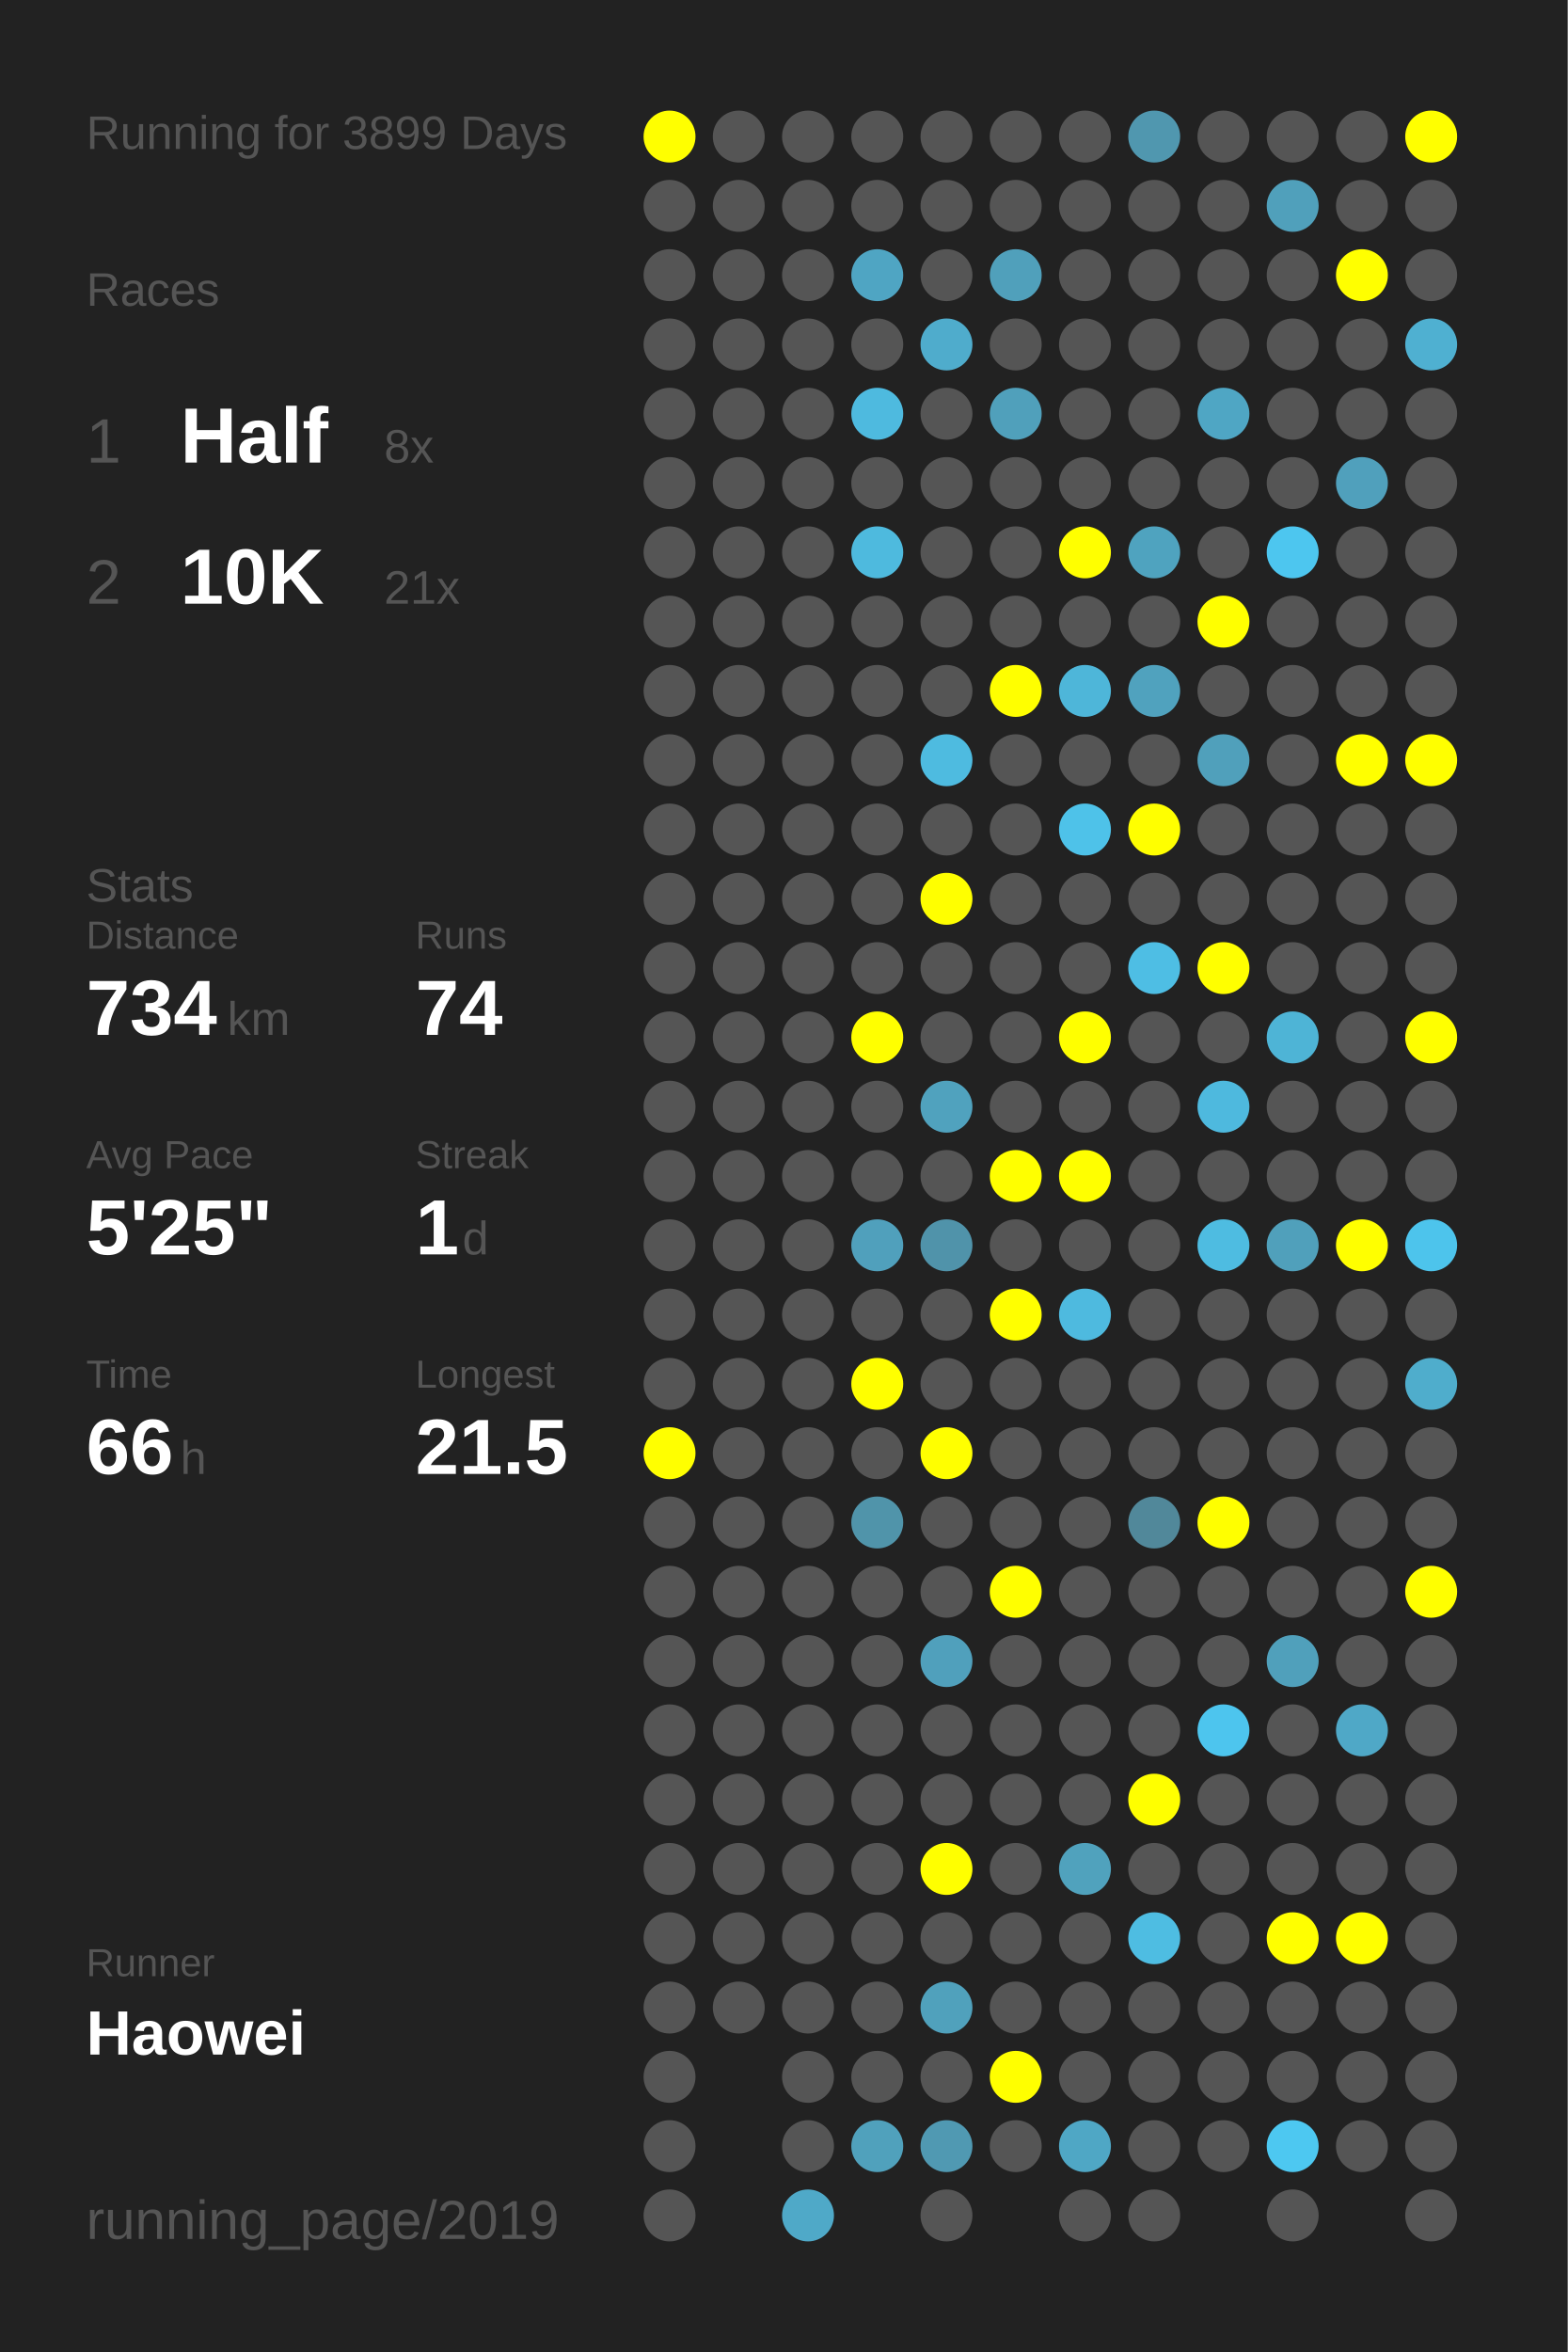
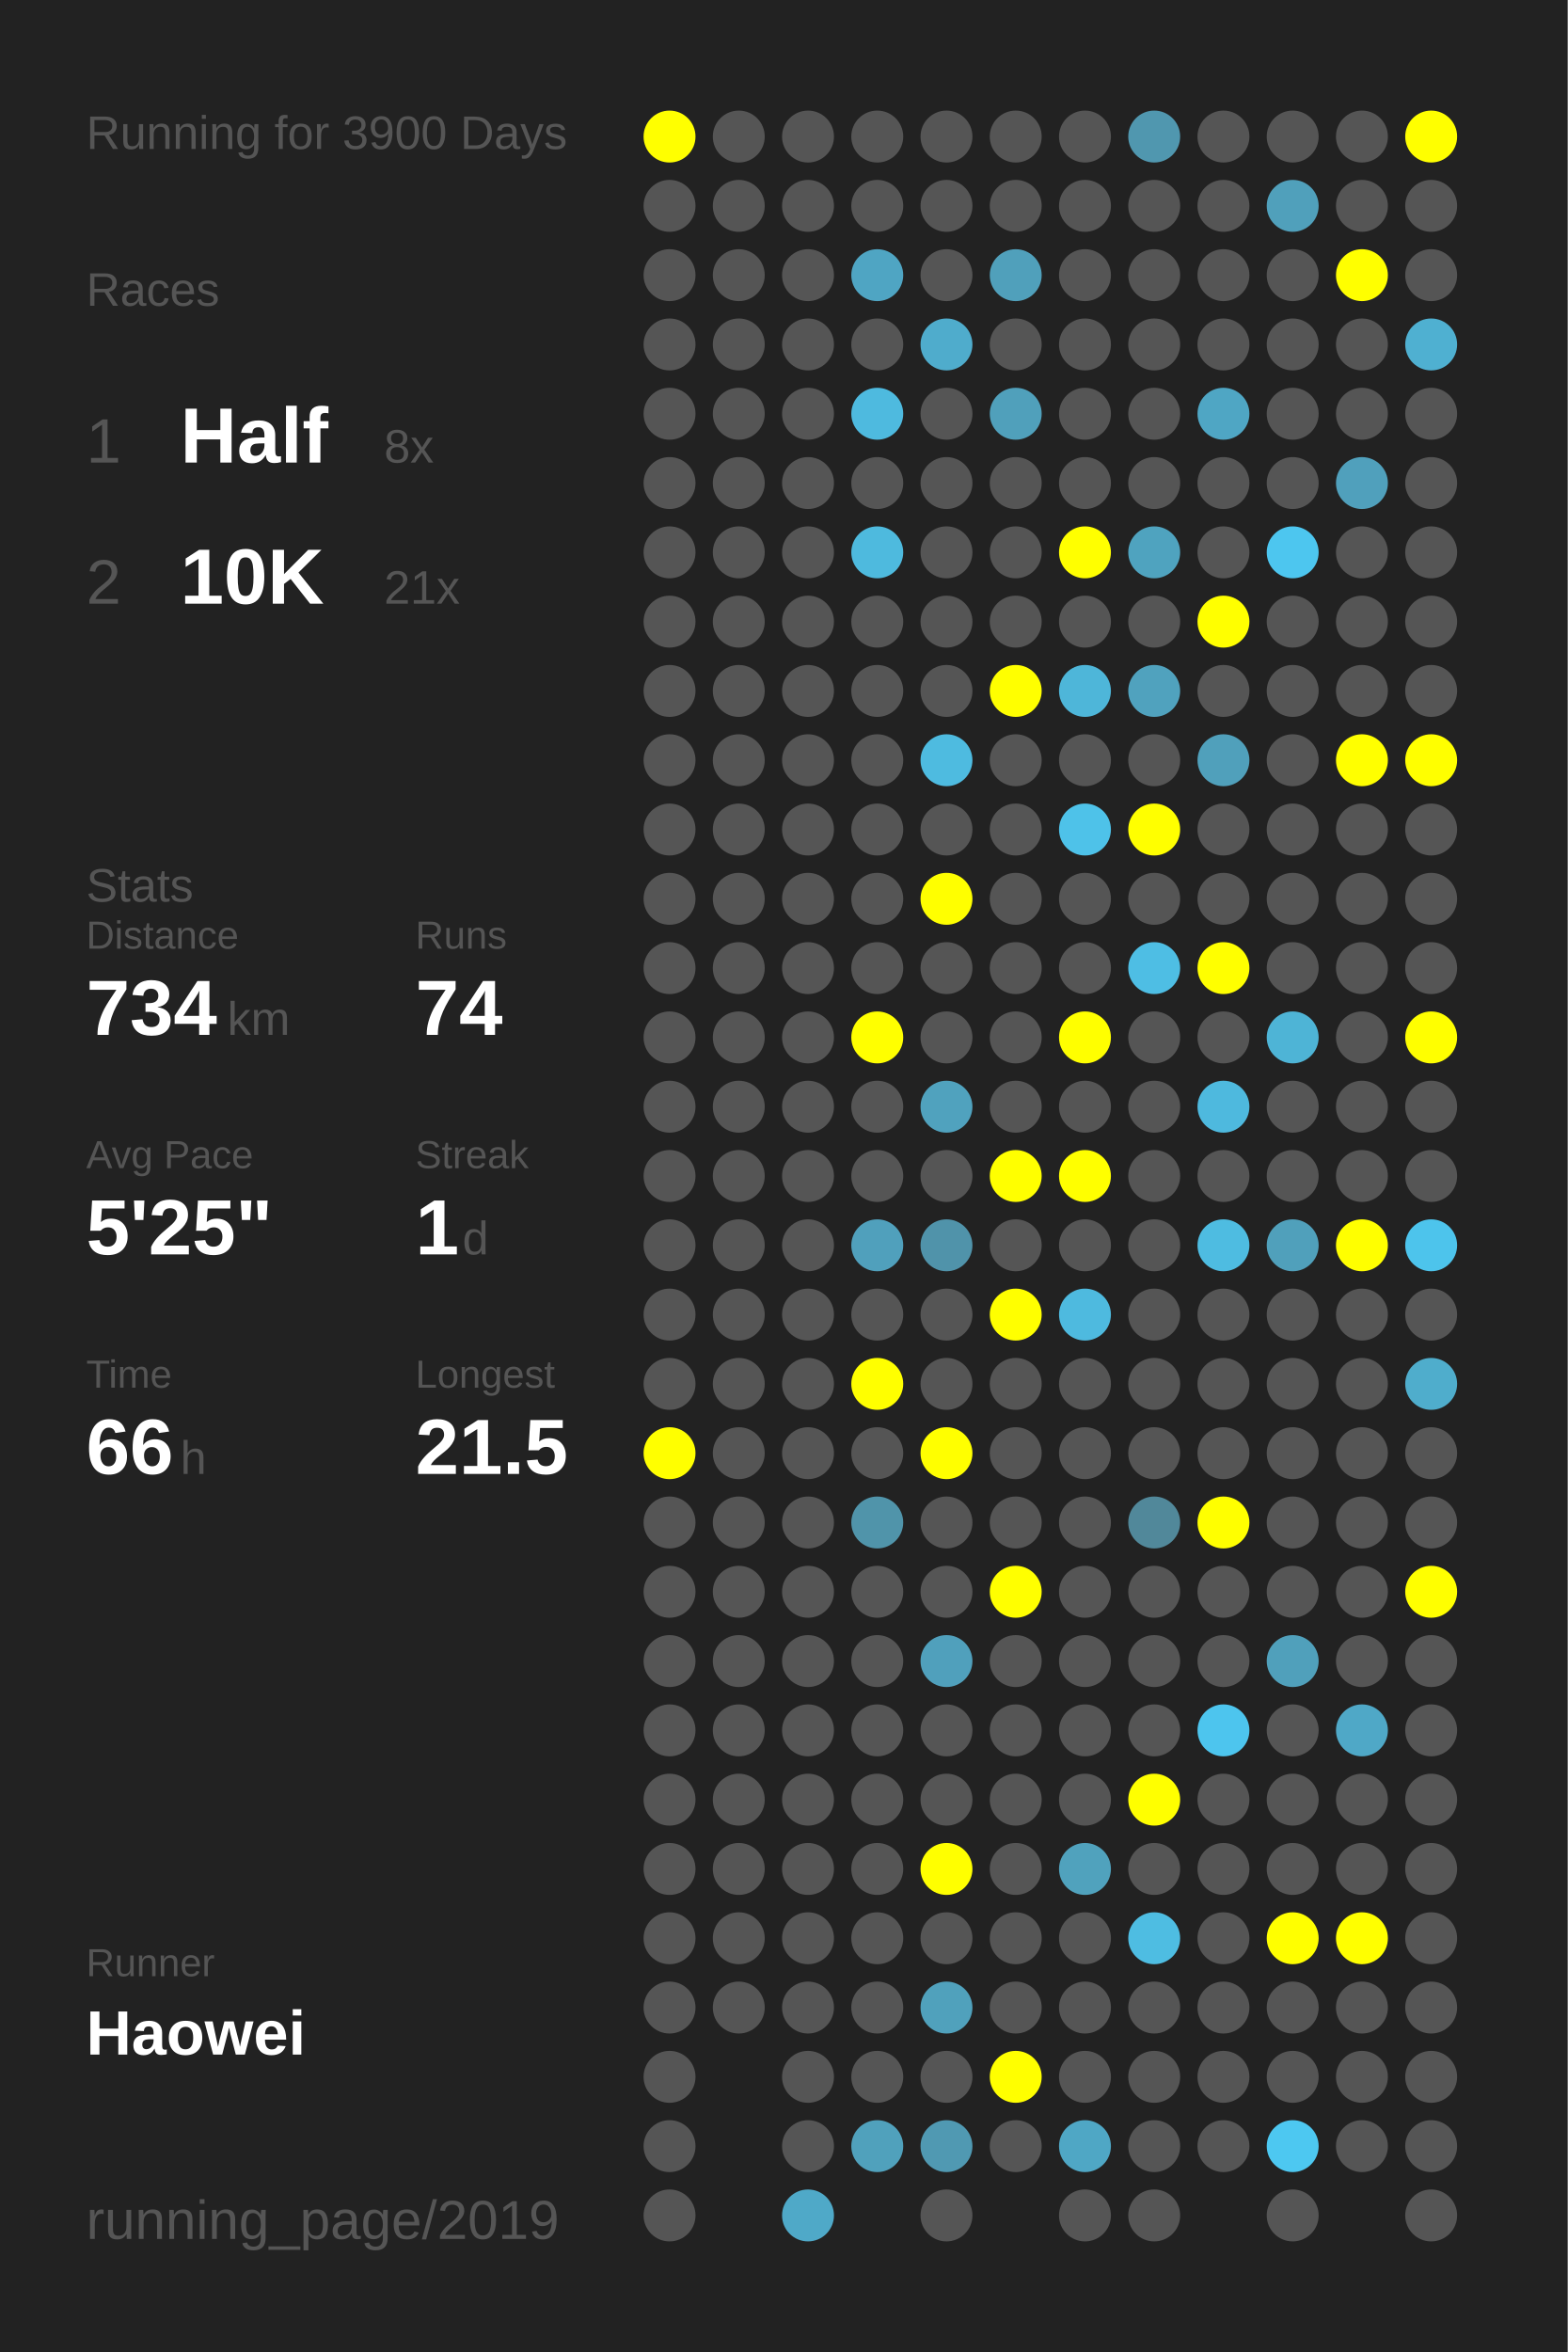
<svg xmlns="http://www.w3.org/2000/svg" baseProfile="full" height="300mm" version="1.1" viewBox="0,0,200,300" width="200mm">
  <defs />
  <rect fill="#222222" height="300" width="200" x="0" y="0" />
-   <text fill="#555555" style="font-size:6px; font-family:Arial;" x="11" y="19">Running for 3899 Days</text>
+   <text fill="#555555" style="font-size:6px; font-family:Arial;" x="11" y="19">Running for 3900 Days</text>
  <text fill="#555555" style="font-size:6px; font-family:Arial;" x="11" y="39">Races</text>
  <text fill="#555555" style="font-size:8px; font-family:Arial;" x="11" y="59">1</text>
  <text fill="#FFFFFF" style="font-size:10px; font-family:Arial; font-weight:bold;" x="23" y="59">Half</text>
  <text fill="#555555" style="font-size:6px; font-family:Arial;" x="49" y="59">8x</text>
  <text fill="#555555" style="font-size:8px; font-family:Arial;" x="11" y="77">2</text>
  <text fill="#FFFFFF" style="font-size:10px; font-family:Arial; font-weight:bold;" x="23" y="77">10K</text>
  <text fill="#555555" style="font-size:6px; font-family:Arial;" x="49" y="77">21x</text>
  <text fill="#555555" style="font-size:6px; font-family:Arial;" x="11" y="115">Stats</text>
  <text fill="#555555" style="font-size:5px; font-family:Arial;" x="11" y="121">Distance</text>
  <text fill="#FFFFFF" style="font-size:10px; font-family:Arial; font-weight:bold;" x="11" y="132">734</text>
  <text fill="#555555" style="font-size:6px; font-family:Arial;" x="29" y="132">km</text>
  <text fill="#555555" style="font-size:5px; font-family:Arial;" x="53" y="121">Runs</text>
  <text fill="#FFFFFF" style="font-size:10px; font-family:Arial; font-weight:bold;" x="53" y="132">74</text>
  <text fill="#555555" style="font-size:5px; font-family:Arial;" x="11" y="149">Avg Pace</text>
  <text fill="#FFFFFF" style="font-size:10px; font-family:Arial; font-weight:bold;" x="11" y="160">5'25"</text>
  <text fill="#555555" style="font-size:5px; font-family:Arial;" x="53" y="149">Streak</text>
  <text fill="#FFFFFF" style="font-size:10px; font-family:Arial; font-weight:bold;" x="53" y="160">1</text>
  <text fill="#555555" style="font-size:6px; font-family:Arial;" x="59" y="160">d</text>
  <text fill="#555555" style="font-size:5px; font-family:Arial;" x="11" y="177">Time</text>
  <text fill="#FFFFFF" style="font-size:10px; font-family:Arial; font-weight:bold;" x="11" y="188">66</text>
  <text fill="#555555" style="font-size:6px; font-family:Arial;" x="23" y="188">h</text>
  <text fill="#555555" style="font-size:5px; font-family:Arial;" x="53" y="177">Longest</text>
  <text fill="#FFFFFF" style="font-size:10px; font-family:Arial; font-weight:bold;" x="53" y="188">21.5</text>
  <text fill="#555555" style="font-size:5px; font-family:Arial;" x="11" y="252.065">Runner</text>
  <text fill="#FFFFFF" style="font-size:8px; font-family:Arial; font-weight:bold;" x="11" y="262.065">Haowei</text>
  <text fill="#555555" style="font-size:7px; font-family:Arial;" x="11" y="285.581">running_page/2019</text>
  <circle cx="85.417" cy="17.419" fill="#FFFF00" r="3.312" />
  <circle cx="85.417" cy="26.258" fill="#555555" r="3.312" />
  <circle cx="85.417" cy="35.097" fill="#555555" r="3.312" />
  <circle cx="85.417" cy="43.935" fill="#555555" r="3.312" />
  <circle cx="85.417" cy="52.774" fill="#555555" r="3.312" />
  <circle cx="85.417" cy="61.613" fill="#555555" r="3.312" />
  <circle cx="85.417" cy="70.452" fill="#555555" r="3.312" />
  <circle cx="85.417" cy="79.29" fill="#555555" r="3.312" />
  <circle cx="85.417" cy="88.129" fill="#555555" r="3.312" />
  <circle cx="85.417" cy="96.968" fill="#555555" r="3.312" />
  <circle cx="85.417" cy="105.806" fill="#555555" r="3.312" />
  <circle cx="85.417" cy="114.645" fill="#555555" r="3.312" />
  <circle cx="85.417" cy="123.484" fill="#555555" r="3.312" />
  <circle cx="85.417" cy="132.323" fill="#555555" r="3.312" />
  <circle cx="85.417" cy="141.161" fill="#555555" r="3.312" />
  <circle cx="85.417" cy="150" fill="#555555" r="3.312" />
  <circle cx="85.417" cy="158.839" fill="#555555" r="3.312" />
  <circle cx="85.417" cy="167.677" fill="#555555" r="3.312" />
  <circle cx="85.417" cy="176.516" fill="#555555" r="3.312" />
  <circle cx="85.417" cy="185.355" fill="#FFFF00" r="3.312" />
  <circle cx="85.417" cy="194.194" fill="#555555" r="3.312" />
  <circle cx="85.417" cy="203.032" fill="#555555" r="3.312" />
  <circle cx="85.417" cy="211.871" fill="#555555" r="3.312" />
  <circle cx="85.417" cy="220.71" fill="#555555" r="3.312" />
  <circle cx="85.417" cy="229.548" fill="#555555" r="3.312" />
  <circle cx="85.417" cy="238.387" fill="#555555" r="3.312" />
  <circle cx="85.417" cy="247.226" fill="#555555" r="3.312" />
  <circle cx="85.417" cy="256.065" fill="#555555" r="3.312" />
  <circle cx="85.417" cy="264.903" fill="#555555" r="3.312" />
  <circle cx="85.417" cy="273.742" fill="#555555" r="3.312" />
  <circle cx="85.417" cy="282.581" fill="#555555" r="3.312" />
  <circle cx="94.25" cy="17.419" fill="#555555" r="3.312" />
  <circle cx="94.25" cy="26.258" fill="#555555" r="3.312" />
  <circle cx="94.25" cy="35.097" fill="#555555" r="3.312" />
  <circle cx="94.25" cy="43.935" fill="#555555" r="3.312" />
  <circle cx="94.25" cy="52.774" fill="#555555" r="3.312" />
  <circle cx="94.25" cy="61.613" fill="#555555" r="3.312" />
  <circle cx="94.25" cy="70.452" fill="#555555" r="3.312" />
  <circle cx="94.25" cy="79.29" fill="#555555" r="3.312" />
  <circle cx="94.25" cy="88.129" fill="#555555" r="3.312" />
  <circle cx="94.25" cy="96.968" fill="#555555" r="3.312" />
  <circle cx="94.25" cy="105.806" fill="#555555" r="3.312" />
  <circle cx="94.25" cy="114.645" fill="#555555" r="3.312" />
  <circle cx="94.25" cy="123.484" fill="#555555" r="3.312" />
  <circle cx="94.25" cy="132.323" fill="#555555" r="3.312" />
  <circle cx="94.25" cy="141.161" fill="#555555" r="3.312" />
  <circle cx="94.25" cy="150" fill="#555555" r="3.312" />
  <circle cx="94.25" cy="158.839" fill="#555555" r="3.312" />
  <circle cx="94.25" cy="167.677" fill="#555555" r="3.312" />
  <circle cx="94.25" cy="176.516" fill="#555555" r="3.312" />
  <circle cx="94.25" cy="185.355" fill="#555555" r="3.312" />
  <circle cx="94.25" cy="194.194" fill="#555555" r="3.312" />
  <circle cx="94.25" cy="203.032" fill="#555555" r="3.312" />
  <circle cx="94.25" cy="211.871" fill="#555555" r="3.312" />
  <circle cx="94.25" cy="220.71" fill="#555555" r="3.312" />
  <circle cx="94.25" cy="229.548" fill="#555555" r="3.312" />
  <circle cx="94.25" cy="238.387" fill="#555555" r="3.312" />
  <circle cx="94.25" cy="247.226" fill="#555555" r="3.312" />
  <circle cx="94.25" cy="256.065" fill="#555555" r="3.312" />
  <circle cx="103.083" cy="17.419" fill="#555555" r="3.312" />
  <circle cx="103.083" cy="26.258" fill="#555555" r="3.312" />
  <circle cx="103.083" cy="35.097" fill="#555555" r="3.312" />
  <circle cx="103.083" cy="43.935" fill="#555555" r="3.312" />
  <circle cx="103.083" cy="52.774" fill="#555555" r="3.312" />
  <circle cx="103.083" cy="61.613" fill="#555555" r="3.312" />
  <circle cx="103.083" cy="70.452" fill="#555555" r="3.312" />
  <circle cx="103.083" cy="79.29" fill="#555555" r="3.312" />
  <circle cx="103.083" cy="88.129" fill="#555555" r="3.312" />
  <circle cx="103.083" cy="96.968" fill="#555555" r="3.312" />
  <circle cx="103.083" cy="105.806" fill="#555555" r="3.312" />
  <circle cx="103.083" cy="114.645" fill="#555555" r="3.312" />
  <circle cx="103.083" cy="123.484" fill="#555555" r="3.312" />
  <circle cx="103.083" cy="132.323" fill="#555555" r="3.312" />
  <circle cx="103.083" cy="141.161" fill="#555555" r="3.312" />
  <circle cx="103.083" cy="150" fill="#555555" r="3.312" />
  <circle cx="103.083" cy="158.839" fill="#555555" r="3.312" />
  <circle cx="103.083" cy="167.677" fill="#555555" r="3.312" />
  <circle cx="103.083" cy="176.516" fill="#555555" r="3.312" />
  <circle cx="103.083" cy="185.355" fill="#555555" r="3.312" />
  <circle cx="103.083" cy="194.194" fill="#555555" r="3.312" />
  <circle cx="103.083" cy="203.032" fill="#555555" r="3.312" />
  <circle cx="103.083" cy="211.871" fill="#555555" r="3.312" />
  <circle cx="103.083" cy="220.71" fill="#555555" r="3.312" />
  <circle cx="103.083" cy="229.548" fill="#555555" r="3.312" />
  <circle cx="103.083" cy="238.387" fill="#555555" r="3.312" />
  <circle cx="103.083" cy="247.226" fill="#555555" r="3.312" />
  <circle cx="103.083" cy="256.065" fill="#555555" r="3.312" />
  <circle cx="103.083" cy="264.903" fill="#555555" r="3.312" />
  <circle cx="103.083" cy="273.742" fill="#555555" r="3.312" />
  <circle cx="103.083" cy="282.581" fill="#4fa9c8" r="3.312" />
  <circle cx="111.917" cy="17.419" fill="#555555" r="3.312" />
  <circle cx="111.917" cy="26.258" fill="#555555" r="3.312" />
  <circle cx="111.917" cy="35.097" fill="#4fa5c3" r="3.312" />
  <circle cx="111.917" cy="43.935" fill="#555555" r="3.312" />
  <circle cx="111.917" cy="52.774" fill="#4ebadf" r="3.312" />
  <circle cx="111.917" cy="61.613" fill="#555555" r="3.312" />
  <circle cx="111.917" cy="70.452" fill="#4ebade" r="3.312" />
  <circle cx="111.917" cy="79.29" fill="#555555" r="3.312" />
  <circle cx="111.917" cy="88.129" fill="#555555" r="3.312" />
  <circle cx="111.917" cy="96.968" fill="#555555" r="3.312" />
  <circle cx="111.917" cy="105.806" fill="#555555" r="3.312" />
  <circle cx="111.917" cy="114.645" fill="#555555" r="3.312" />
  <circle cx="111.917" cy="123.484" fill="#555555" r="3.312" />
  <circle cx="111.917" cy="132.323" fill="#FFFF00" r="3.312" />
  <circle cx="111.917" cy="141.161" fill="#555555" r="3.312" />
  <circle cx="111.917" cy="150" fill="#555555" r="3.312" />
  <circle cx="111.917" cy="158.839" fill="#50a0bc" r="3.312" />
  <circle cx="111.917" cy="167.677" fill="#555555" r="3.312" />
  <circle cx="111.917" cy="176.516" fill="#FFFF00" r="3.312" />
  <circle cx="111.917" cy="185.355" fill="#555555" r="3.312" />
  <circle cx="111.917" cy="194.194" fill="#5094aa" r="3.312" />
  <circle cx="111.917" cy="203.032" fill="#555555" r="3.312" />
  <circle cx="111.917" cy="211.871" fill="#555555" r="3.312" />
  <circle cx="111.917" cy="220.71" fill="#555555" r="3.312" />
  <circle cx="111.917" cy="229.548" fill="#555555" r="3.312" />
  <circle cx="111.917" cy="238.387" fill="#555555" r="3.312" />
  <circle cx="111.917" cy="247.226" fill="#555555" r="3.312" />
  <circle cx="111.917" cy="256.065" fill="#555555" r="3.312" />
  <circle cx="111.917" cy="264.903" fill="#555555" r="3.312" />
  <circle cx="111.917" cy="273.742" fill="#50a1bc" r="3.312" />
  <circle cx="120.75" cy="17.419" fill="#555555" r="3.312" />
  <circle cx="120.75" cy="26.258" fill="#555555" r="3.312" />
  <circle cx="120.75" cy="35.097" fill="#555555" r="3.312" />
  <circle cx="120.75" cy="43.935" fill="#4faccc" r="3.312" />
  <circle cx="120.75" cy="52.774" fill="#555555" r="3.312" />
  <circle cx="120.75" cy="61.613" fill="#555555" r="3.312" />
  <circle cx="120.75" cy="70.452" fill="#555555" r="3.312" />
  <circle cx="120.75" cy="79.29" fill="#555555" r="3.312" />
  <circle cx="120.75" cy="88.129" fill="#555555" r="3.312" />
  <circle cx="120.75" cy="96.968" fill="#4ebbe0" r="3.312" />
  <circle cx="120.75" cy="105.806" fill="#555555" r="3.312" />
  <circle cx="120.75" cy="114.645" fill="#FFFF00" r="3.312" />
  <circle cx="120.75" cy="123.484" fill="#555555" r="3.312" />
  <circle cx="120.75" cy="132.323" fill="#555555" r="3.312" />
  <circle cx="120.75" cy="141.161" fill="#50a2be" r="3.312" />
  <circle cx="120.75" cy="150" fill="#555555" r="3.312" />
  <circle cx="120.75" cy="158.839" fill="#5093aa" r="3.312" />
  <circle cx="120.75" cy="167.677" fill="#555555" r="3.312" />
  <circle cx="120.75" cy="176.516" fill="#555555" r="3.312" />
  <circle cx="120.75" cy="185.355" fill="#FFFF00" r="3.312" />
  <circle cx="120.75" cy="194.194" fill="#555555" r="3.312" />
  <circle cx="120.75" cy="203.032" fill="#555555" r="3.312" />
  <circle cx="120.75" cy="211.871" fill="#50a0bc" r="3.312" />
  <circle cx="120.75" cy="220.71" fill="#555555" r="3.312" />
  <circle cx="120.75" cy="229.548" fill="#555555" r="3.312" />
  <circle cx="120.75" cy="238.387" fill="#FFFF00" r="3.312" />
  <circle cx="120.75" cy="247.226" fill="#555555" r="3.312" />
  <circle cx="120.75" cy="256.065" fill="#50a1bc" r="3.312" />
  <circle cx="120.75" cy="264.903" fill="#555555" r="3.312" />
  <circle cx="120.75" cy="273.742" fill="#5099b2" r="3.312" />
  <circle cx="120.75" cy="282.581" fill="#555555" r="3.312" />
  <circle cx="129.583" cy="17.419" fill="#555555" r="3.312" />
  <circle cx="129.583" cy="26.258" fill="#555555" r="3.312" />
  <circle cx="129.583" cy="35.097" fill="#50a0bb" r="3.312" />
  <circle cx="129.583" cy="43.935" fill="#555555" r="3.312" />
  <circle cx="129.583" cy="52.774" fill="#50a0bb" r="3.312" />
  <circle cx="129.583" cy="61.613" fill="#555555" r="3.312" />
  <circle cx="129.583" cy="70.452" fill="#555555" r="3.312" />
  <circle cx="129.583" cy="79.29" fill="#555555" r="3.312" />
  <circle cx="129.583" cy="88.129" fill="#FFFF00" r="3.312" />
  <circle cx="129.583" cy="96.968" fill="#555555" r="3.312" />
  <circle cx="129.583" cy="105.806" fill="#555555" r="3.312" />
  <circle cx="129.583" cy="114.645" fill="#555555" r="3.312" />
  <circle cx="129.583" cy="123.484" fill="#555555" r="3.312" />
  <circle cx="129.583" cy="132.323" fill="#555555" r="3.312" />
  <circle cx="129.583" cy="141.161" fill="#555555" r="3.312" />
  <circle cx="129.583" cy="150" fill="#FFFF00" r="3.312" />
  <circle cx="129.583" cy="158.839" fill="#555555" r="3.312" />
  <circle cx="129.583" cy="167.677" fill="#FFFF00" r="3.312" />
  <circle cx="129.583" cy="176.516" fill="#555555" r="3.312" />
  <circle cx="129.583" cy="185.355" fill="#555555" r="3.312" />
  <circle cx="129.583" cy="194.194" fill="#555555" r="3.312" />
  <circle cx="129.583" cy="203.032" fill="#FFFF00" r="3.312" />
  <circle cx="129.583" cy="211.871" fill="#555555" r="3.312" />
  <circle cx="129.583" cy="220.71" fill="#555555" r="3.312" />
  <circle cx="129.583" cy="229.548" fill="#555555" r="3.312" />
  <circle cx="129.583" cy="238.387" fill="#555555" r="3.312" />
  <circle cx="129.583" cy="247.226" fill="#555555" r="3.312" />
  <circle cx="129.583" cy="256.065" fill="#555555" r="3.312" />
  <circle cx="129.583" cy="264.903" fill="#FFFF00" r="3.312" />
  <circle cx="129.583" cy="273.742" fill="#555555" r="3.312" />
  <circle cx="138.417" cy="17.419" fill="#555555" r="3.312" />
  <circle cx="138.417" cy="26.258" fill="#555555" r="3.312" />
  <circle cx="138.417" cy="35.097" fill="#555555" r="3.312" />
  <circle cx="138.417" cy="43.935" fill="#555555" r="3.312" />
  <circle cx="138.417" cy="52.774" fill="#555555" r="3.312" />
  <circle cx="138.417" cy="61.613" fill="#555555" r="3.312" />
  <circle cx="138.417" cy="70.452" fill="#FFFF00" r="3.312" />
  <circle cx="138.417" cy="79.29" fill="#555555" r="3.312" />
  <circle cx="138.417" cy="88.129" fill="#4eb6d9" r="3.312" />
  <circle cx="138.417" cy="96.968" fill="#555555" r="3.312" />
  <circle cx="138.417" cy="105.806" fill="#4ec2e9" r="3.312" />
  <circle cx="138.417" cy="114.645" fill="#555555" r="3.312" />
  <circle cx="138.417" cy="123.484" fill="#555555" r="3.312" />
  <circle cx="138.417" cy="132.323" fill="#FFFF00" r="3.312" />
  <circle cx="138.417" cy="141.161" fill="#555555" r="3.312" />
  <circle cx="138.417" cy="150" fill="#FFFF00" r="3.312" />
  <circle cx="138.417" cy="158.839" fill="#555555" r="3.312" />
  <circle cx="138.417" cy="167.677" fill="#4ebadf" r="3.312" />
  <circle cx="138.417" cy="176.516" fill="#555555" r="3.312" />
  <circle cx="138.417" cy="185.355" fill="#555555" r="3.312" />
  <circle cx="138.417" cy="194.194" fill="#555555" r="3.312" />
  <circle cx="138.417" cy="203.032" fill="#555555" r="3.312" />
  <circle cx="138.417" cy="211.871" fill="#555555" r="3.312" />
  <circle cx="138.417" cy="220.71" fill="#555555" r="3.312" />
  <circle cx="138.417" cy="229.548" fill="#555555" r="3.312" />
  <circle cx="138.417" cy="238.387" fill="#50a2bd" r="3.312" />
  <circle cx="138.417" cy="247.226" fill="#555555" r="3.312" />
  <circle cx="138.417" cy="256.065" fill="#555555" r="3.312" />
  <circle cx="138.417" cy="264.903" fill="#555555" r="3.312" />
  <circle cx="138.417" cy="273.742" fill="#4fa7c5" r="3.312" />
  <circle cx="138.417" cy="282.581" fill="#555555" r="3.312" />
  <circle cx="147.25" cy="17.419" fill="#5097af" r="3.312" />
  <circle cx="147.25" cy="26.258" fill="#555555" r="3.312" />
  <circle cx="147.25" cy="35.097" fill="#555555" r="3.312" />
  <circle cx="147.25" cy="43.935" fill="#555555" r="3.312" />
  <circle cx="147.25" cy="52.774" fill="#555555" r="3.312" />
  <circle cx="147.25" cy="61.613" fill="#555555" r="3.312" />
  <circle cx="147.25" cy="70.452" fill="#4fa3bf" r="3.312" />
  <circle cx="147.25" cy="79.29" fill="#555555" r="3.312" />
  <circle cx="147.25" cy="88.129" fill="#50a2be" r="3.312" />
  <circle cx="147.25" cy="96.968" fill="#555555" r="3.312" />
  <circle cx="147.25" cy="105.806" fill="#FFFF00" r="3.312" />
  <circle cx="147.25" cy="114.645" fill="#555555" r="3.312" />
  <circle cx="147.25" cy="123.484" fill="#4ebee4" r="3.312" />
  <circle cx="147.25" cy="132.323" fill="#555555" r="3.312" />
  <circle cx="147.25" cy="141.161" fill="#555555" r="3.312" />
  <circle cx="147.25" cy="150" fill="#555555" r="3.312" />
  <circle cx="147.25" cy="158.839" fill="#555555" r="3.312" />
  <circle cx="147.25" cy="167.677" fill="#555555" r="3.312" />
  <circle cx="147.25" cy="176.516" fill="#555555" r="3.312" />
  <circle cx="147.25" cy="185.355" fill="#555555" r="3.312" />
  <circle cx="147.25" cy="194.194" fill="#51889a" r="3.312" />
  <circle cx="147.25" cy="203.032" fill="#555555" r="3.312" />
  <circle cx="147.25" cy="211.871" fill="#555555" r="3.312" />
  <circle cx="147.25" cy="220.71" fill="#555555" r="3.312" />
  <circle cx="147.25" cy="229.548" fill="#FFFF00" r="3.312" />
  <circle cx="147.25" cy="238.387" fill="#555555" r="3.312" />
  <circle cx="147.25" cy="247.226" fill="#4ebde2" r="3.312" />
  <circle cx="147.25" cy="256.065" fill="#555555" r="3.312" />
  <circle cx="147.25" cy="264.903" fill="#555555" r="3.312" />
  <circle cx="147.25" cy="273.742" fill="#555555" r="3.312" />
  <circle cx="147.25" cy="282.581" fill="#555555" r="3.312" />
  <circle cx="156.083" cy="17.419" fill="#555555" r="3.312" />
  <circle cx="156.083" cy="26.258" fill="#555555" r="3.312" />
  <circle cx="156.083" cy="35.097" fill="#555555" r="3.312" />
  <circle cx="156.083" cy="43.935" fill="#555555" r="3.312" />
  <circle cx="156.083" cy="52.774" fill="#4fa6c4" r="3.312" />
  <circle cx="156.083" cy="61.613" fill="#555555" r="3.312" />
  <circle cx="156.083" cy="70.452" fill="#555555" r="3.312" />
  <circle cx="156.083" cy="79.29" fill="#FFFF00" r="3.312" />
  <circle cx="156.083" cy="88.129" fill="#555555" r="3.312" />
  <circle cx="156.083" cy="96.968" fill="#50a0bb" r="3.312" />
  <circle cx="156.083" cy="105.806" fill="#555555" r="3.312" />
  <circle cx="156.083" cy="114.645" fill="#555555" r="3.312" />
  <circle cx="156.083" cy="123.484" fill="#FFFF00" r="3.312" />
  <circle cx="156.083" cy="132.323" fill="#555555" r="3.312" />
  <circle cx="156.083" cy="141.161" fill="#4eb9de" r="3.312" />
  <circle cx="156.083" cy="150" fill="#555555" r="3.312" />
  <circle cx="156.083" cy="158.839" fill="#4ebce1" r="3.312" />
  <circle cx="156.083" cy="167.677" fill="#555555" r="3.312" />
  <circle cx="156.083" cy="176.516" fill="#555555" r="3.312" />
  <circle cx="156.083" cy="185.355" fill="#555555" r="3.312" />
  <circle cx="156.083" cy="194.194" fill="#FFFF00" r="3.312" />
  <circle cx="156.083" cy="203.032" fill="#555555" r="3.312" />
  <circle cx="156.083" cy="211.871" fill="#555555" r="3.312" />
  <circle cx="156.083" cy="220.71" fill="#4dc5ee" r="3.312" />
  <circle cx="156.083" cy="229.548" fill="#555555" r="3.312" />
  <circle cx="156.083" cy="238.387" fill="#555555" r="3.312" />
  <circle cx="156.083" cy="247.226" fill="#555555" r="3.312" />
  <circle cx="156.083" cy="256.065" fill="#555555" r="3.312" />
  <circle cx="156.083" cy="264.903" fill="#555555" r="3.312" />
  <circle cx="156.083" cy="273.742" fill="#555555" r="3.312" />
  <circle cx="164.917" cy="17.419" fill="#555555" r="3.312" />
  <circle cx="164.917" cy="26.258" fill="#50a0bb" r="3.312" />
  <circle cx="164.917" cy="35.097" fill="#555555" r="3.312" />
  <circle cx="164.917" cy="43.935" fill="#555555" r="3.312" />
  <circle cx="164.917" cy="52.774" fill="#555555" r="3.312" />
  <circle cx="164.917" cy="61.613" fill="#555555" r="3.312" />
  <circle cx="164.917" cy="70.452" fill="#4dc6ef" r="3.312" />
  <circle cx="164.917" cy="79.29" fill="#555555" r="3.312" />
  <circle cx="164.917" cy="88.129" fill="#555555" r="3.312" />
  <circle cx="164.917" cy="96.968" fill="#555555" r="3.312" />
  <circle cx="164.917" cy="105.806" fill="#555555" r="3.312" />
  <circle cx="164.917" cy="114.645" fill="#555555" r="3.312" />
  <circle cx="164.917" cy="123.484" fill="#555555" r="3.312" />
  <circle cx="164.917" cy="132.323" fill="#4eb4d6" r="3.312" />
  <circle cx="164.917" cy="141.161" fill="#555555" r="3.312" />
  <circle cx="164.917" cy="150" fill="#555555" r="3.312" />
  <circle cx="164.917" cy="158.839" fill="#50a0bb" r="3.312" />
  <circle cx="164.917" cy="167.677" fill="#555555" r="3.312" />
  <circle cx="164.917" cy="176.516" fill="#555555" r="3.312" />
  <circle cx="164.917" cy="185.355" fill="#555555" r="3.312" />
  <circle cx="164.917" cy="194.194" fill="#555555" r="3.312" />
  <circle cx="164.917" cy="203.032" fill="#555555" r="3.312" />
  <circle cx="164.917" cy="211.871" fill="#50a0bb" r="3.312" />
  <circle cx="164.917" cy="220.71" fill="#555555" r="3.312" />
  <circle cx="164.917" cy="229.548" fill="#555555" r="3.312" />
  <circle cx="164.917" cy="238.387" fill="#555555" r="3.312" />
  <circle cx="164.917" cy="247.226" fill="#FFFF00" r="3.312" />
  <circle cx="164.917" cy="256.065" fill="#555555" r="3.312" />
  <circle cx="164.917" cy="264.903" fill="#555555" r="3.312" />
  <circle cx="164.917" cy="273.742" fill="#4dc8f1" r="3.312" />
  <circle cx="164.917" cy="282.581" fill="#555555" r="3.312" />
  <circle cx="173.75" cy="17.419" fill="#555555" r="3.312" />
  <circle cx="173.75" cy="26.258" fill="#555555" r="3.312" />
  <circle cx="173.75" cy="35.097" fill="#FFFF00" r="3.312" />
  <circle cx="173.75" cy="43.935" fill="#555555" r="3.312" />
  <circle cx="173.75" cy="52.774" fill="#555555" r="3.312" />
  <circle cx="173.75" cy="61.613" fill="#50a0bc" r="3.312" />
  <circle cx="173.75" cy="70.452" fill="#555555" r="3.312" />
  <circle cx="173.75" cy="79.29" fill="#555555" r="3.312" />
  <circle cx="173.75" cy="88.129" fill="#555555" r="3.312" />
  <circle cx="173.75" cy="96.968" fill="#FFFF00" r="3.312" />
  <circle cx="173.75" cy="105.806" fill="#555555" r="3.312" />
  <circle cx="173.75" cy="114.645" fill="#555555" r="3.312" />
  <circle cx="173.75" cy="123.484" fill="#555555" r="3.312" />
  <circle cx="173.75" cy="132.323" fill="#555555" r="3.312" />
  <circle cx="173.75" cy="141.161" fill="#555555" r="3.312" />
  <circle cx="173.75" cy="150" fill="#555555" r="3.312" />
  <circle cx="173.75" cy="158.839" fill="#FFFF00" r="3.312" />
  <circle cx="173.75" cy="167.677" fill="#555555" r="3.312" />
  <circle cx="173.75" cy="176.516" fill="#555555" r="3.312" />
  <circle cx="173.75" cy="185.355" fill="#555555" r="3.312" />
  <circle cx="173.75" cy="194.194" fill="#555555" r="3.312" />
  <circle cx="173.75" cy="203.032" fill="#555555" r="3.312" />
  <circle cx="173.75" cy="211.871" fill="#555555" r="3.312" />
  <circle cx="173.75" cy="220.71" fill="#4fa8c7" r="3.312" />
  <circle cx="173.75" cy="229.548" fill="#555555" r="3.312" />
  <circle cx="173.75" cy="238.387" fill="#555555" r="3.312" />
  <circle cx="173.75" cy="247.226" fill="#FFFF00" r="3.312" />
  <circle cx="173.75" cy="256.065" fill="#555555" r="3.312" />
  <circle cx="173.75" cy="264.903" fill="#555555" r="3.312" />
  <circle cx="173.75" cy="273.742" fill="#555555" r="3.312" />
  <circle cx="182.583" cy="17.419" fill="#FFFF00" r="3.312" />
  <circle cx="182.583" cy="26.258" fill="#555555" r="3.312" />
  <circle cx="182.583" cy="35.097" fill="#555555" r="3.312" />
  <circle cx="182.583" cy="43.935" fill="#4fb0d1" r="3.312" />
  <circle cx="182.583" cy="52.774" fill="#555555" r="3.312" />
  <circle cx="182.583" cy="61.613" fill="#555555" r="3.312" />
  <circle cx="182.583" cy="70.452" fill="#555555" r="3.312" />
  <circle cx="182.583" cy="79.29" fill="#555555" r="3.312" />
  <circle cx="182.583" cy="88.129" fill="#555555" r="3.312" />
  <circle cx="182.583" cy="96.968" fill="#FFFF00" r="3.312" />
  <circle cx="182.583" cy="105.806" fill="#555555" r="3.312" />
  <circle cx="182.583" cy="114.645" fill="#555555" r="3.312" />
  <circle cx="182.583" cy="123.484" fill="#555555" r="3.312" />
  <circle cx="182.583" cy="132.323" fill="#FFFF00" r="3.312" />
  <circle cx="182.583" cy="141.161" fill="#555555" r="3.312" />
  <circle cx="182.583" cy="150" fill="#555555" r="3.312" />
  <circle cx="182.583" cy="158.839" fill="#4dc4ec" r="3.312" />
  <circle cx="182.583" cy="167.677" fill="#555555" r="3.312" />
  <circle cx="182.583" cy="176.516" fill="#4fadcc" r="3.312" />
  <circle cx="182.583" cy="185.355" fill="#555555" r="3.312" />
  <circle cx="182.583" cy="194.194" fill="#555555" r="3.312" />
  <circle cx="182.583" cy="203.032" fill="#FFFF00" r="3.312" />
  <circle cx="182.583" cy="211.871" fill="#555555" r="3.312" />
  <circle cx="182.583" cy="220.71" fill="#555555" r="3.312" />
  <circle cx="182.583" cy="229.548" fill="#555555" r="3.312" />
  <circle cx="182.583" cy="238.387" fill="#555555" r="3.312" />
  <circle cx="182.583" cy="247.226" fill="#555555" r="3.312" />
  <circle cx="182.583" cy="256.065" fill="#555555" r="3.312" />
  <circle cx="182.583" cy="264.903" fill="#555555" r="3.312" />
  <circle cx="182.583" cy="273.742" fill="#555555" r="3.312" />
  <circle cx="182.583" cy="282.581" fill="#555555" r="3.312" />
</svg>
